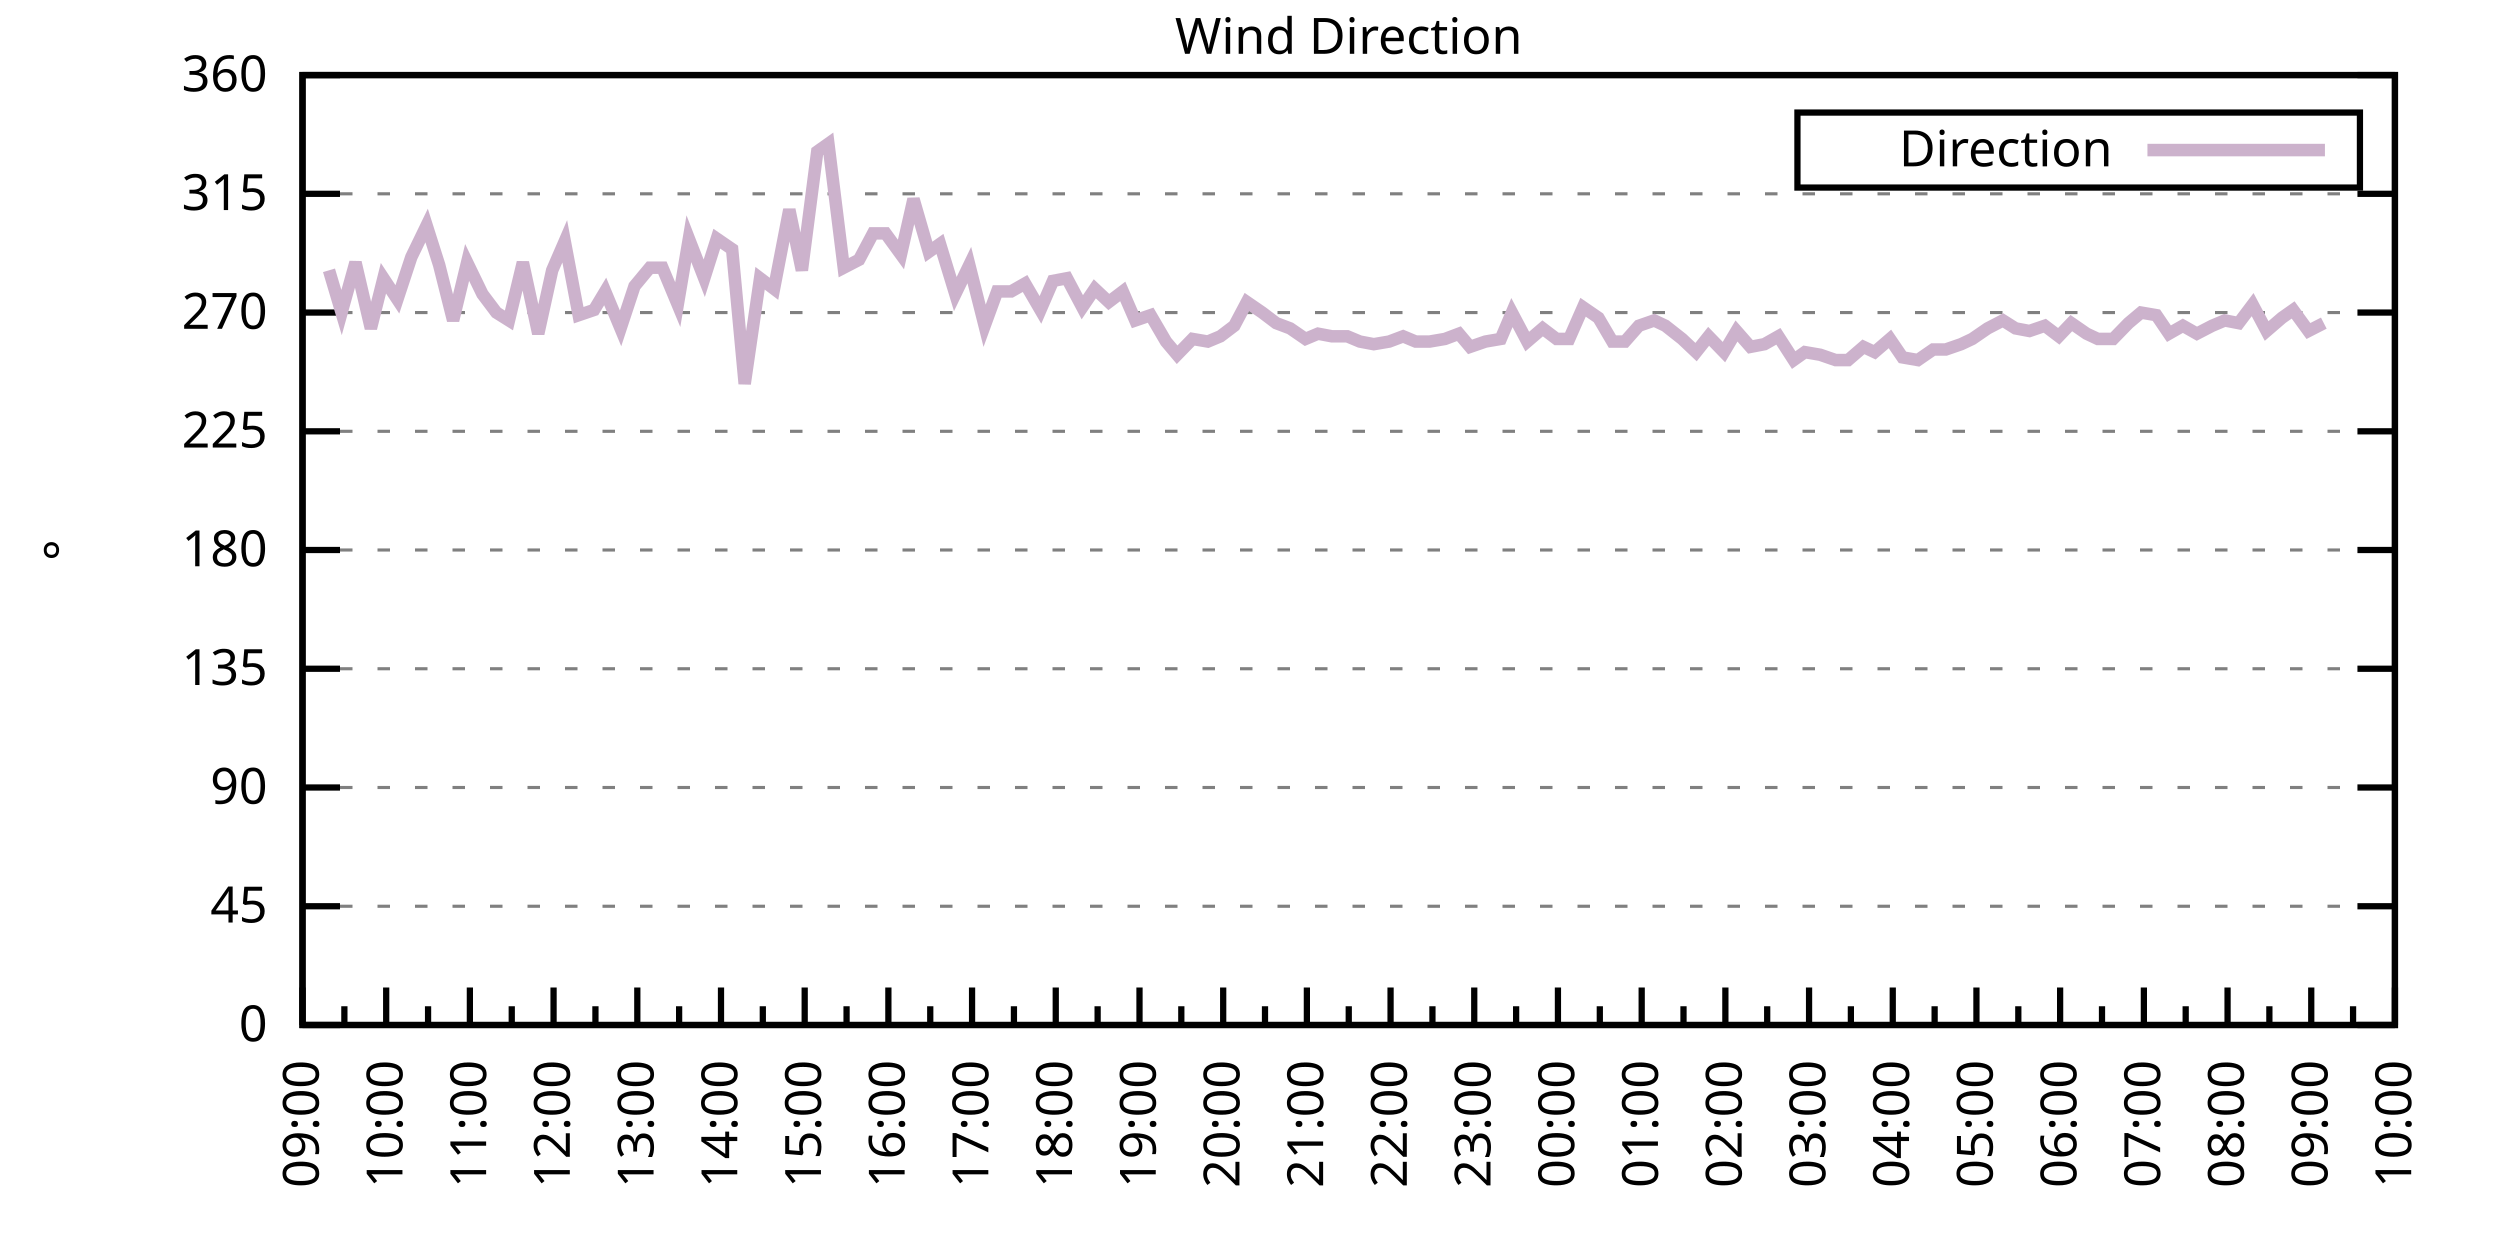
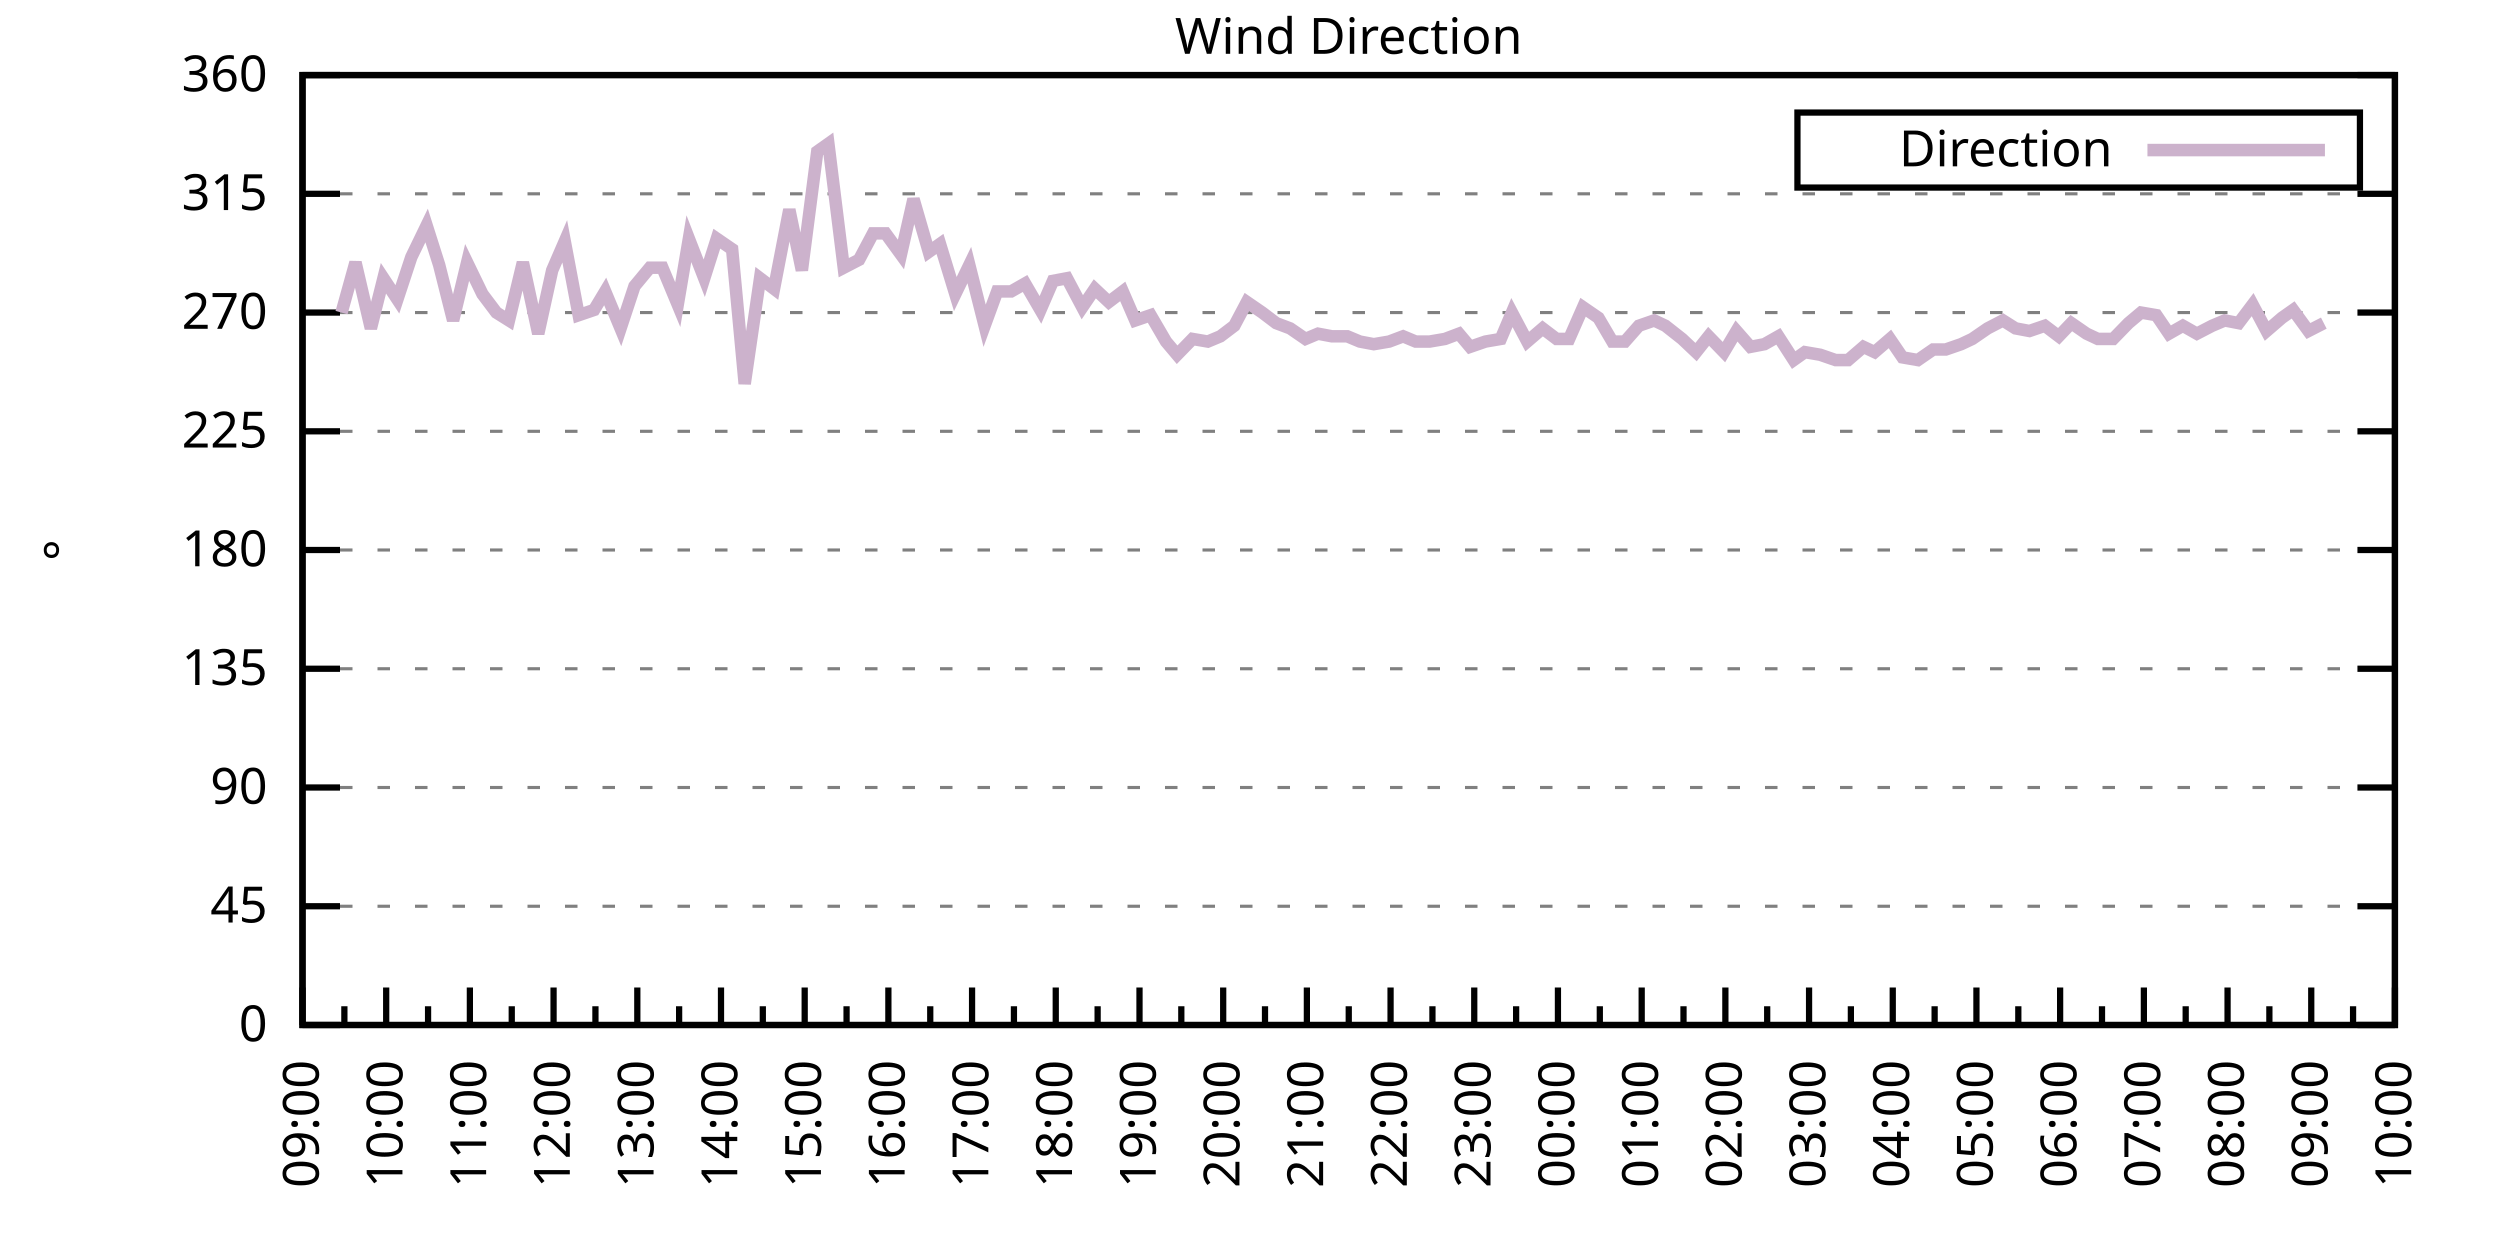
<svg xmlns="http://www.w3.org/2000/svg" xmlns:xlink="http://www.w3.org/1999/xlink" width="400" height="200" viewBox="0 0 400 200">
  <g id="gnuplot_canvas">
    <rect x="0" y="0" width="400" height="200" fill="none" />
    <defs>
      <circle id="gpDot" r="0.5" stroke-width="0.5" stroke="currentColor" />
      <path id="gpPt0" stroke-width="0.333" stroke="currentColor" d="M-1,0 h2 M0,-1 v2" />
      <path id="gpPt1" stroke-width="0.333" stroke="currentColor" d="M-1,-1 L1,1 M1,-1 L-1,1" />
      <path id="gpPt2" stroke-width="0.333" stroke="currentColor" d="M-1,0 L1,0 M0,-1 L0,1 M-1,-1 L1,1 M-1,1 L1,-1" />
      <rect id="gpPt3" stroke-width="0.333" stroke="currentColor" x="-1" y="-1" width="2" height="2" />
      <rect id="gpPt4" stroke-width="0.333" stroke="currentColor" fill="currentColor" x="-1" y="-1" width="2" height="2" />
      <circle id="gpPt5" stroke-width="0.333" stroke="currentColor" cx="0" cy="0" r="1" />
      <use xlink:href="#gpPt5" id="gpPt6" fill="currentColor" stroke="none" />
      <path id="gpPt7" stroke-width="0.333" stroke="currentColor" d="M0,-1.33 L-1.33,0.67 L1.33,0.67 z" />
      <use xlink:href="#gpPt7" id="gpPt8" fill="currentColor" stroke="none" />
      <use xlink:href="#gpPt7" id="gpPt9" stroke="currentColor" transform="rotate(180)" />
      <use xlink:href="#gpPt9" id="gpPt10" fill="currentColor" stroke="none" />
      <use xlink:href="#gpPt3" id="gpPt11" stroke="currentColor" transform="rotate(45)" />
      <use xlink:href="#gpPt11" id="gpPt12" fill="currentColor" stroke="none" />
      <path id="gpPt13" stroke-width="0.333" stroke="currentColor" d="M0,1.330 L1.265,0.411 L0.782,-1.067 L-0.782,-1.076 L-1.265,0.411 z" />
      <use xlink:href="#gpPt13" id="gpPt14" fill="currentColor" stroke="none" />
      <filter id="textbox" filterUnits="objectBoundingBox" x="0" y="0" height="1" width="1">
        <feFlood flood-color="white" flood-opacity="1" result="bgnd" />
        <feComposite in="SourceGraphic" in2="bgnd" operator="atop" />
      </filter>
      <filter id="greybox" filterUnits="objectBoundingBox" x="0" y="0" height="1" width="1">
        <feFlood flood-color="lightgrey" flood-opacity="1" result="grey" />
        <feComposite in="SourceGraphic" in2="grey" operator="atop" />
      </filter>
    </defs>
    <g fill="none" color="white" stroke="currentColor" stroke-width="1.00" stroke-linecap="butt" stroke-linejoin="miter">
</g>
    <g fill="none" color="black" stroke="currentColor" stroke-width="1.00" stroke-linecap="butt" stroke-linejoin="miter">
      <g stroke="none" shape-rendering="crispEdges">
        <polygon fill="rgb(255, 255, 255)" points="48.40,164.00 383.18,164.00 383.18,12.02 48.40,12.02 " />
      </g>
    </g>
    <g fill="none" color="black" stroke="currentColor" stroke-width="1.00" stroke-linecap="butt" stroke-linejoin="miter">
</g>
    <g fill="none" color="black" stroke="black" stroke-width="0.50" stroke-linecap="butt" stroke-linejoin="miter">
</g>
    <g fill="none" color="gray" stroke="currentColor" stroke-width="0.50" stroke-linecap="butt" stroke-linejoin="miter">
      <path stroke="gray" stroke-dasharray="2,4" class="gridline" d="M48.40,164.00 L383.19,164.00  " />
    </g>
    <g fill="none" color="gray" stroke="gray" stroke-width="1.00" stroke-linecap="butt" stroke-linejoin="miter">
</g>
    <g fill="none" color="black" stroke="currentColor" stroke-width="1.00" stroke-linecap="butt" stroke-linejoin="miter">
      <path stroke="black" d="M48.40,164.00 L54.40,164.00 M383.19,164.00 L377.19,164.00  " />
      <g transform="translate(42.80,166.60)" stroke="none" fill="black" font-family="Sans" font-size="8.00" text-anchor="end">
        <text>
          <tspan font-family="Sans"> 0</tspan>
        </text>
      </g>
    </g>
    <g fill="none" color="black" stroke="currentColor" stroke-width="1.00" stroke-linecap="butt" stroke-linejoin="miter">
</g>
    <g fill="none" color="black" stroke="black" stroke-width="0.50" stroke-linecap="butt" stroke-linejoin="miter">
</g>
    <g fill="none" color="gray" stroke="currentColor" stroke-width="0.50" stroke-linecap="butt" stroke-linejoin="miter">
      <path stroke="gray" stroke-dasharray="2,4" class="gridline" d="M48.40,145.00 L383.19,145.00  " />
    </g>
    <g fill="none" color="gray" stroke="gray" stroke-width="1.00" stroke-linecap="butt" stroke-linejoin="miter">
</g>
    <g fill="none" color="black" stroke="currentColor" stroke-width="1.00" stroke-linecap="butt" stroke-linejoin="miter">
      <path stroke="black" d="M48.40,145.00 L54.40,145.00 M383.19,145.00 L377.19,145.00  " />
      <g transform="translate(42.80,147.60)" stroke="none" fill="black" font-family="Sans" font-size="8.00" text-anchor="end">
        <text>
          <tspan font-family="Sans"> 45</tspan>
        </text>
      </g>
    </g>
    <g fill="none" color="black" stroke="currentColor" stroke-width="1.00" stroke-linecap="butt" stroke-linejoin="miter">
</g>
    <g fill="none" color="black" stroke="black" stroke-width="0.50" stroke-linecap="butt" stroke-linejoin="miter">
</g>
    <g fill="none" color="gray" stroke="currentColor" stroke-width="0.50" stroke-linecap="butt" stroke-linejoin="miter">
      <path stroke="gray" stroke-dasharray="2,4" class="gridline" d="M48.40,126.00 L383.19,126.00  " />
    </g>
    <g fill="none" color="gray" stroke="gray" stroke-width="1.00" stroke-linecap="butt" stroke-linejoin="miter">
</g>
    <g fill="none" color="black" stroke="currentColor" stroke-width="1.00" stroke-linecap="butt" stroke-linejoin="miter">
      <path stroke="black" d="M48.40,126.00 L54.40,126.00 M383.19,126.00 L377.19,126.00  " />
      <g transform="translate(42.80,128.60)" stroke="none" fill="black" font-family="Sans" font-size="8.00" text-anchor="end">
        <text>
          <tspan font-family="Sans"> 90</tspan>
        </text>
      </g>
    </g>
    <g fill="none" color="black" stroke="currentColor" stroke-width="1.00" stroke-linecap="butt" stroke-linejoin="miter">
</g>
    <g fill="none" color="black" stroke="black" stroke-width="0.50" stroke-linecap="butt" stroke-linejoin="miter">
</g>
    <g fill="none" color="gray" stroke="currentColor" stroke-width="0.50" stroke-linecap="butt" stroke-linejoin="miter">
      <path stroke="gray" stroke-dasharray="2,4" class="gridline" d="M48.40,107.00 L383.19,107.00  " />
    </g>
    <g fill="none" color="gray" stroke="gray" stroke-width="1.00" stroke-linecap="butt" stroke-linejoin="miter">
</g>
    <g fill="none" color="black" stroke="currentColor" stroke-width="1.00" stroke-linecap="butt" stroke-linejoin="miter">
      <path stroke="black" d="M48.40,107.00 L54.40,107.00 M383.19,107.00 L377.19,107.00  " />
      <g transform="translate(42.80,109.60)" stroke="none" fill="black" font-family="Sans" font-size="8.00" text-anchor="end">
        <text>
          <tspan font-family="Sans"> 135</tspan>
        </text>
      </g>
    </g>
    <g fill="none" color="black" stroke="currentColor" stroke-width="1.00" stroke-linecap="butt" stroke-linejoin="miter">
</g>
    <g fill="none" color="black" stroke="black" stroke-width="0.50" stroke-linecap="butt" stroke-linejoin="miter">
</g>
    <g fill="none" color="gray" stroke="currentColor" stroke-width="0.50" stroke-linecap="butt" stroke-linejoin="miter">
      <path stroke="gray" stroke-dasharray="2,4" class="gridline" d="M48.40,88.00 L383.19,88.00  " />
    </g>
    <g fill="none" color="gray" stroke="gray" stroke-width="1.00" stroke-linecap="butt" stroke-linejoin="miter">
</g>
    <g fill="none" color="black" stroke="currentColor" stroke-width="1.00" stroke-linecap="butt" stroke-linejoin="miter">
      <path stroke="black" d="M48.40,88.00 L54.40,88.00 M383.19,88.00 L377.19,88.00  " />
      <g transform="translate(42.80,90.60)" stroke="none" fill="black" font-family="Sans" font-size="8.00" text-anchor="end">
        <text>
          <tspan font-family="Sans"> 180</tspan>
        </text>
      </g>
    </g>
    <g fill="none" color="black" stroke="currentColor" stroke-width="1.00" stroke-linecap="butt" stroke-linejoin="miter">
</g>
    <g fill="none" color="black" stroke="black" stroke-width="0.50" stroke-linecap="butt" stroke-linejoin="miter">
</g>
    <g fill="none" color="gray" stroke="currentColor" stroke-width="0.50" stroke-linecap="butt" stroke-linejoin="miter">
      <path stroke="gray" stroke-dasharray="2,4" class="gridline" d="M48.40,69.01 L383.19,69.01  " />
    </g>
    <g fill="none" color="gray" stroke="gray" stroke-width="1.00" stroke-linecap="butt" stroke-linejoin="miter">
</g>
    <g fill="none" color="black" stroke="currentColor" stroke-width="1.00" stroke-linecap="butt" stroke-linejoin="miter">
      <path stroke="black" d="M48.40,69.01 L54.40,69.01 M383.19,69.01 L377.19,69.01  " />
      <g transform="translate(42.80,71.61)" stroke="none" fill="black" font-family="Sans" font-size="8.00" text-anchor="end">
        <text>
          <tspan font-family="Sans"> 225</tspan>
        </text>
      </g>
    </g>
    <g fill="none" color="black" stroke="currentColor" stroke-width="1.00" stroke-linecap="butt" stroke-linejoin="miter">
</g>
    <g fill="none" color="black" stroke="black" stroke-width="0.50" stroke-linecap="butt" stroke-linejoin="miter">
</g>
    <g fill="none" color="gray" stroke="currentColor" stroke-width="0.50" stroke-linecap="butt" stroke-linejoin="miter">
      <path stroke="gray" stroke-dasharray="2,4" class="gridline" d="M48.40,50.01 L383.19,50.01  " />
    </g>
    <g fill="none" color="gray" stroke="gray" stroke-width="1.00" stroke-linecap="butt" stroke-linejoin="miter">
</g>
    <g fill="none" color="black" stroke="currentColor" stroke-width="1.00" stroke-linecap="butt" stroke-linejoin="miter">
      <path stroke="black" d="M48.40,50.01 L54.40,50.01 M383.19,50.01 L377.19,50.01  " />
      <g transform="translate(42.80,52.61)" stroke="none" fill="black" font-family="Sans" font-size="8.00" text-anchor="end">
        <text>
          <tspan font-family="Sans"> 270</tspan>
        </text>
      </g>
    </g>
    <g fill="none" color="black" stroke="currentColor" stroke-width="1.00" stroke-linecap="butt" stroke-linejoin="miter">
</g>
    <g fill="none" color="black" stroke="black" stroke-width="0.50" stroke-linecap="butt" stroke-linejoin="miter">
</g>
    <g fill="none" color="gray" stroke="currentColor" stroke-width="0.50" stroke-linecap="butt" stroke-linejoin="miter">
      <path stroke="gray" stroke-dasharray="2,4" class="gridline" d="M48.40,31.01 L383.19,31.01  " />
    </g>
    <g fill="none" color="gray" stroke="gray" stroke-width="1.00" stroke-linecap="butt" stroke-linejoin="miter">
</g>
    <g fill="none" color="black" stroke="currentColor" stroke-width="1.00" stroke-linecap="butt" stroke-linejoin="miter">
      <path stroke="black" d="M48.40,31.01 L54.40,31.01 M383.19,31.01 L377.19,31.01  " />
      <g transform="translate(42.80,33.61)" stroke="none" fill="black" font-family="Sans" font-size="8.00" text-anchor="end">
        <text>
          <tspan font-family="Sans"> 315</tspan>
        </text>
      </g>
    </g>
    <g fill="none" color="black" stroke="currentColor" stroke-width="1.00" stroke-linecap="butt" stroke-linejoin="miter">
</g>
    <g fill="none" color="black" stroke="black" stroke-width="0.50" stroke-linecap="butt" stroke-linejoin="miter">
</g>
    <g fill="none" color="gray" stroke="currentColor" stroke-width="0.50" stroke-linecap="butt" stroke-linejoin="miter">
      <path stroke="gray" stroke-dasharray="2,4" class="gridline" d="M48.40,12.01 L383.19,12.01  " />
    </g>
    <g fill="none" color="gray" stroke="gray" stroke-width="1.00" stroke-linecap="butt" stroke-linejoin="miter">
</g>
    <g fill="none" color="black" stroke="currentColor" stroke-width="1.00" stroke-linecap="butt" stroke-linejoin="miter">
      <path stroke="black" d="M48.40,12.01 L54.40,12.01 M383.19,12.01 L377.19,12.01  " />
      <g transform="translate(42.80,14.61)" stroke="none" fill="black" font-family="Sans" font-size="8.00" text-anchor="end">
        <text>
          <tspan font-family="Sans"> 360</tspan>
        </text>
      </g>
    </g>
    <g fill="none" color="black" stroke="currentColor" stroke-width="1.00" stroke-linecap="butt" stroke-linejoin="miter">
      <path stroke="black" d="M48.40,164.00 L48.40,158.00  " />
      <g transform="translate(51.00,169.60) rotate(270)" stroke="none" fill="black" font-family="Sans" font-size="8.00" text-anchor="end">
        <text>
          <tspan font-family="Sans">09:00</tspan>
        </text>
      </g>
    </g>
    <g fill="none" color="black" stroke="currentColor" stroke-width="1.00" stroke-linecap="butt" stroke-linejoin="miter">
      <path stroke="black" d="M55.10,164.00 L55.10,161.00 M61.79,164.00 L61.79,158.00  " />
      <g transform="translate(64.39,169.60) rotate(270)" stroke="none" fill="black" font-family="Sans" font-size="8.00" text-anchor="end">
        <text>
          <tspan font-family="Sans">10:00</tspan>
        </text>
      </g>
    </g>
    <g fill="none" color="black" stroke="currentColor" stroke-width="1.00" stroke-linecap="butt" stroke-linejoin="miter">
      <path stroke="black" d="M68.49,164.00 L68.49,161.00 M75.18,164.00 L75.18,158.00  " />
      <g transform="translate(77.78,169.60) rotate(270)" stroke="none" fill="black" font-family="Sans" font-size="8.00" text-anchor="end">
        <text>
          <tspan font-family="Sans">11:00</tspan>
        </text>
      </g>
    </g>
    <g fill="none" color="black" stroke="currentColor" stroke-width="1.00" stroke-linecap="butt" stroke-linejoin="miter">
      <path stroke="black" d="M81.88,164.00 L81.88,161.00 M88.57,164.00 L88.57,158.00  " />
      <g transform="translate(91.17,169.60) rotate(270)" stroke="none" fill="black" font-family="Sans" font-size="8.00" text-anchor="end">
        <text>
          <tspan font-family="Sans">12:00</tspan>
        </text>
      </g>
    </g>
    <g fill="none" color="black" stroke="currentColor" stroke-width="1.00" stroke-linecap="butt" stroke-linejoin="miter">
      <path stroke="black" d="M95.27,164.00 L95.27,161.00 M101.97,164.00 L101.97,158.00  " />
      <g transform="translate(104.57,169.60) rotate(270)" stroke="none" fill="black" font-family="Sans" font-size="8.00" text-anchor="end">
        <text>
          <tspan font-family="Sans">13:00</tspan>
        </text>
      </g>
    </g>
    <g fill="none" color="black" stroke="currentColor" stroke-width="1.00" stroke-linecap="butt" stroke-linejoin="miter">
      <path stroke="black" d="M108.66,164.00 L108.66,161.00 M115.36,164.00 L115.36,158.00  " />
      <g transform="translate(117.96,169.60) rotate(270)" stroke="none" fill="black" font-family="Sans" font-size="8.00" text-anchor="end">
        <text>
          <tspan font-family="Sans">14:00</tspan>
        </text>
      </g>
    </g>
    <g fill="none" color="black" stroke="currentColor" stroke-width="1.00" stroke-linecap="butt" stroke-linejoin="miter">
      <path stroke="black" d="M122.05,164.00 L122.05,161.00 M128.75,164.00 L128.75,158.00  " />
      <g transform="translate(131.35,169.60) rotate(270)" stroke="none" fill="black" font-family="Sans" font-size="8.00" text-anchor="end">
        <text>
          <tspan font-family="Sans">15:00</tspan>
        </text>
      </g>
    </g>
    <g fill="none" color="black" stroke="currentColor" stroke-width="1.00" stroke-linecap="butt" stroke-linejoin="miter">
      <path stroke="black" d="M135.45,164.00 L135.45,161.00 M142.14,164.00 L142.14,158.00  " />
      <g transform="translate(144.74,169.60) rotate(270)" stroke="none" fill="black" font-family="Sans" font-size="8.00" text-anchor="end">
        <text>
          <tspan font-family="Sans">16:00</tspan>
        </text>
      </g>
    </g>
    <g fill="none" color="black" stroke="currentColor" stroke-width="1.00" stroke-linecap="butt" stroke-linejoin="miter">
      <path stroke="black" d="M148.84,164.00 L148.84,161.00 M155.53,164.00 L155.53,158.00  " />
      <g transform="translate(158.13,169.60) rotate(270)" stroke="none" fill="black" font-family="Sans" font-size="8.00" text-anchor="end">
        <text>
          <tspan font-family="Sans">17:00</tspan>
        </text>
      </g>
    </g>
    <g fill="none" color="black" stroke="currentColor" stroke-width="1.00" stroke-linecap="butt" stroke-linejoin="miter">
      <path stroke="black" d="M162.23,164.00 L162.23,161.00 M168.92,164.00 L168.92,158.00  " />
      <g transform="translate(171.52,169.60) rotate(270)" stroke="none" fill="black" font-family="Sans" font-size="8.00" text-anchor="end">
        <text>
          <tspan font-family="Sans">18:00</tspan>
        </text>
      </g>
    </g>
    <g fill="none" color="black" stroke="currentColor" stroke-width="1.00" stroke-linecap="butt" stroke-linejoin="miter">
      <path stroke="black" d="M175.62,164.00 L175.62,161.00 M182.32,164.00 L182.32,158.00  " />
      <g transform="translate(184.92,169.60) rotate(270)" stroke="none" fill="black" font-family="Sans" font-size="8.00" text-anchor="end">
        <text>
          <tspan font-family="Sans">19:00</tspan>
        </text>
      </g>
    </g>
    <g fill="none" color="black" stroke="currentColor" stroke-width="1.00" stroke-linecap="butt" stroke-linejoin="miter">
      <path stroke="black" d="M189.01,164.00 L189.01,161.00 M195.71,164.00 L195.71,158.00  " />
      <g transform="translate(198.31,169.60) rotate(270)" stroke="none" fill="black" font-family="Sans" font-size="8.00" text-anchor="end">
        <text>
          <tspan font-family="Sans">20:00</tspan>
        </text>
      </g>
    </g>
    <g fill="none" color="black" stroke="currentColor" stroke-width="1.00" stroke-linecap="butt" stroke-linejoin="miter">
      <path stroke="black" d="M202.40,164.00 L202.40,161.00 M209.10,164.00 L209.10,158.00  " />
      <g transform="translate(211.70,169.60) rotate(270)" stroke="none" fill="black" font-family="Sans" font-size="8.00" text-anchor="end">
        <text>
          <tspan font-family="Sans">21:00</tspan>
        </text>
      </g>
    </g>
    <g fill="none" color="black" stroke="currentColor" stroke-width="1.00" stroke-linecap="butt" stroke-linejoin="miter">
      <path stroke="black" d="M215.80,164.00 L215.80,161.00 M222.49,164.00 L222.49,158.00  " />
      <g transform="translate(225.09,169.60) rotate(270)" stroke="none" fill="black" font-family="Sans" font-size="8.00" text-anchor="end">
        <text>
          <tspan font-family="Sans">22:00</tspan>
        </text>
      </g>
    </g>
    <g fill="none" color="black" stroke="currentColor" stroke-width="1.00" stroke-linecap="butt" stroke-linejoin="miter">
      <path stroke="black" d="M229.19,164.00 L229.19,161.00 M235.88,164.00 L235.88,158.00  " />
      <g transform="translate(238.48,169.60) rotate(270)" stroke="none" fill="black" font-family="Sans" font-size="8.00" text-anchor="end">
        <text>
          <tspan font-family="Sans">23:00</tspan>
        </text>
      </g>
    </g>
    <g fill="none" color="black" stroke="currentColor" stroke-width="1.00" stroke-linecap="butt" stroke-linejoin="miter">
      <path stroke="black" d="M242.58,164.00 L242.58,161.00 M249.27,164.00 L249.27,158.00  " />
      <g transform="translate(251.87,169.60) rotate(270)" stroke="none" fill="black" font-family="Sans" font-size="8.00" text-anchor="end">
        <text>
          <tspan font-family="Sans">00:00</tspan>
        </text>
      </g>
    </g>
    <g fill="none" color="black" stroke="currentColor" stroke-width="1.00" stroke-linecap="butt" stroke-linejoin="miter">
      <path stroke="black" d="M255.97,164.00 L255.97,161.00 M262.67,164.00 L262.67,158.00  " />
      <g transform="translate(265.27,169.60) rotate(270)" stroke="none" fill="black" font-family="Sans" font-size="8.00" text-anchor="end">
        <text>
          <tspan font-family="Sans">01:00</tspan>
        </text>
      </g>
    </g>
    <g fill="none" color="black" stroke="currentColor" stroke-width="1.00" stroke-linecap="butt" stroke-linejoin="miter">
      <path stroke="black" d="M269.36,164.00 L269.36,161.00 M276.06,164.00 L276.06,158.00  " />
      <g transform="translate(278.66,169.60) rotate(270)" stroke="none" fill="black" font-family="Sans" font-size="8.00" text-anchor="end">
        <text>
          <tspan font-family="Sans">02:00</tspan>
        </text>
      </g>
    </g>
    <g fill="none" color="black" stroke="currentColor" stroke-width="1.00" stroke-linecap="butt" stroke-linejoin="miter">
      <path stroke="black" d="M282.75,164.00 L282.75,161.00 M289.45,164.00 L289.45,158.00  " />
      <g transform="translate(292.05,169.60) rotate(270)" stroke="none" fill="black" font-family="Sans" font-size="8.00" text-anchor="end">
        <text>
          <tspan font-family="Sans">03:00</tspan>
        </text>
      </g>
    </g>
    <g fill="none" color="black" stroke="currentColor" stroke-width="1.00" stroke-linecap="butt" stroke-linejoin="miter">
      <path stroke="black" d="M296.14,164.00 L296.14,161.00 M302.84,164.00 L302.84,158.00  " />
      <g transform="translate(305.44,169.60) rotate(270)" stroke="none" fill="black" font-family="Sans" font-size="8.00" text-anchor="end">
        <text>
          <tspan font-family="Sans">04:00</tspan>
        </text>
      </g>
    </g>
    <g fill="none" color="black" stroke="currentColor" stroke-width="1.00" stroke-linecap="butt" stroke-linejoin="miter">
      <path stroke="black" d="M309.54,164.00 L309.54,161.00 M316.23,164.00 L316.23,158.00  " />
      <g transform="translate(318.83,169.60) rotate(270)" stroke="none" fill="black" font-family="Sans" font-size="8.00" text-anchor="end">
        <text>
          <tspan font-family="Sans">05:00</tspan>
        </text>
      </g>
    </g>
    <g fill="none" color="black" stroke="currentColor" stroke-width="1.00" stroke-linecap="butt" stroke-linejoin="miter">
      <path stroke="black" d="M322.93,164.00 L322.93,161.00 M329.62,164.00 L329.62,158.00  " />
      <g transform="translate(332.22,169.60) rotate(270)" stroke="none" fill="black" font-family="Sans" font-size="8.00" text-anchor="end">
        <text>
          <tspan font-family="Sans">06:00</tspan>
        </text>
      </g>
    </g>
    <g fill="none" color="black" stroke="currentColor" stroke-width="1.00" stroke-linecap="butt" stroke-linejoin="miter">
      <path stroke="black" d="M336.32,164.00 L336.32,161.00 M343.02,164.00 L343.02,158.00  " />
      <g transform="translate(345.62,169.60) rotate(270)" stroke="none" fill="black" font-family="Sans" font-size="8.00" text-anchor="end">
        <text>
          <tspan font-family="Sans">07:00</tspan>
        </text>
      </g>
    </g>
    <g fill="none" color="black" stroke="currentColor" stroke-width="1.00" stroke-linecap="butt" stroke-linejoin="miter">
      <path stroke="black" d="M349.71,164.00 L349.71,161.00 M356.41,164.00 L356.41,158.00  " />
      <g transform="translate(359.01,169.60) rotate(270)" stroke="none" fill="black" font-family="Sans" font-size="8.00" text-anchor="end">
        <text>
          <tspan font-family="Sans">08:00</tspan>
        </text>
      </g>
    </g>
    <g fill="none" color="black" stroke="currentColor" stroke-width="1.00" stroke-linecap="butt" stroke-linejoin="miter">
      <path stroke="black" d="M363.10,164.00 L363.10,161.00 M369.80,164.00 L369.80,158.00  " />
      <g transform="translate(372.40,169.60) rotate(270)" stroke="none" fill="black" font-family="Sans" font-size="8.00" text-anchor="end">
        <text>
          <tspan font-family="Sans">09:00</tspan>
        </text>
      </g>
    </g>
    <g fill="none" color="black" stroke="currentColor" stroke-width="1.00" stroke-linecap="butt" stroke-linejoin="miter">
      <path stroke="black" d="M376.49,164.00 L376.49,161.00 M383.19,164.00 L383.19,158.00  " />
      <g transform="translate(385.79,169.60) rotate(270)" stroke="none" fill="black" font-family="Sans" font-size="8.00" text-anchor="end">
        <text>
          <tspan font-family="Sans">10:00</tspan>
        </text>
      </g>
    </g>
    <g fill="none" color="black" stroke="currentColor" stroke-width="1.00" stroke-linecap="butt" stroke-linejoin="miter">
</g>
    <g fill="none" color="black" stroke="currentColor" stroke-width="1.00" stroke-linecap="butt" stroke-linejoin="miter">
      <path stroke="black" d="M48.40,12.01 L48.40,164.00 L383.19,164.00 L383.19,12.01 L48.40,12.01 Z  " />
    </g>
    <g fill="none" color="black" stroke="currentColor" stroke-width="1.00" stroke-linecap="butt" stroke-linejoin="miter">
      <g transform="translate(12.80,88.01) rotate(270)" stroke="none" fill="black" font-family="Sans" font-size="8.00" text-anchor="middle">
        <text>
          <tspan font-family="Sans">°</tspan>
        </text>
      </g>
    </g>
    <g fill="none" color="black" stroke="currentColor" stroke-width="1.00" stroke-linecap="butt" stroke-linejoin="miter">
</g>
    <g fill="none" color="black" stroke="currentColor" stroke-width="1.00" stroke-linecap="butt" stroke-linejoin="miter">
      <path stroke="black" d="M287.59,30.01 L287.59,18.01 L377.59,18.01 L377.59,30.01 L287.59,30.01 Z  " />
    </g>
    <g id="Wind_direction_plot_1">
      <g fill="none" color="white" stroke="black" stroke-width="2.00" stroke-linecap="butt" stroke-linejoin="miter">
</g>
      <g fill="none" color="black" stroke="currentColor" stroke-width="2.00" stroke-linecap="butt" stroke-linejoin="miter">
        <g transform="translate(337.99,26.61)" stroke="none" fill="black" font-family="Sans" font-size="8.00" text-anchor="end">
          <text>
            <tspan font-family="Sans">Direction</tspan>
          </text>
        </g>
      </g>
      <g fill="none" color="black" stroke="currentColor" stroke-width="2.00" stroke-linecap="butt" stroke-linejoin="miter">
-         <path stroke="rgb(204, 178, 204)" d="M343.59,24.01 L371.99,24.01 M52.64,43.25 L54.65,50.01 L56.88,41.99 L59.34,52.54 L61.35,44.52 L63.58,47.90   L65.81,41.14 L68.26,36.08 L70.27,42.41 L72.50,51.27 L74.74,41.99 L77.19,47.05 L79.42,50.01 L81.43,51.27   L83.66,41.99 L86.12,53.39 L88.35,43.25 L90.36,38.61 L92.59,50.43 L95.05,49.59 L96.83,46.63 L99.29,52.54   L101.52,45.79 L103.98,42.83 L105.98,42.83 L108.44,48.74 L110.22,38.19 L112.68,44.52 L114.69,38.19 L117.14,39.87   L119.15,61.41 L121.61,44.52 L123.84,46.21 L126.29,33.54 L128.30,43.25 L130.76,24.25 L132.54,22.99 L135.00,42.83   L137.45,41.56 L139.69,37.34 L141.69,37.34 L144.15,40.72 L146.16,31.85 L148.61,40.30 L150.40,39.03 L152.85,47.05   L155.09,42.41 L157.54,52.12 L159.55,46.63 L161.78,46.63 L164.01,45.36 L166.47,49.59 L168.48,44.94 L170.71,44.52   L173.17,49.16 L175.17,46.21 L177.41,48.32 L179.64,46.63 L181.65,51.27 L184.10,50.43 L186.56,54.65 L188.34,56.76   L190.80,54.23 L193.25,54.65 L195.26,53.81 L197.49,52.12 L199.50,48.32 L201.96,50.01 L204.19,51.70 L206.42,52.54   L208.88,54.23 L210.88,53.39 L213.12,53.81 L215.57,53.81 L217.58,54.65 L219.81,55.07 L222.27,54.65 L224.50,53.81   L226.51,54.65 L228.74,54.65 L231.20,54.23 L233.43,53.39 L235.21,55.50 L237.67,54.65 L240.12,54.23 L241.91,50.01   L244.36,54.65 L246.82,52.54 L249.05,54.23 L251.06,54.23 L253.29,49.16 L255.75,50.85 L257.98,54.65 L259.99,54.65   L262.22,52.12 L264.67,51.27 L266.46,52.12 L269.14,54.23 L271.37,56.34 L273.38,53.81 L275.83,56.34 L277.84,52.96   L280.07,55.50 L282.31,55.07 L284.54,53.81 L286.99,57.61 L288.78,56.34 L291.23,56.76 L293.69,57.61 L295.70,57.61   L298.15,55.50 L299.94,56.34 L302.39,54.23 L304.40,57.18 L306.86,57.61 L309.31,55.92 L311.32,55.92 L313.78,55.07   L315.56,54.23 L318.02,52.54 L320.47,51.27 L322.48,52.54 L324.71,52.96 L327.17,52.12 L329.40,53.81 L331.41,51.70   L333.86,53.39 L335.65,54.23 L338.10,54.23 L340.56,51.70 L342.57,50.01 L345.02,50.43 L347.03,53.39 L349.26,52.12   L351.50,53.39 L353.95,52.12 L355.96,51.27 L358.19,51.70 L360.42,48.74 L362.66,52.96 L365.11,50.85 L366.90,49.59   L369.35,52.96 L371.81,51.70  " />
+         <path stroke="rgb(204, 178, 204)" d="M343.59,24.01 L371.99,24.01 M54.65,50.01 L56.88,41.99 L59.34,52.54 L61.35,44.52 L63.58,47.90 L65.81,41.14   L68.26,36.08 L70.27,42.41 L72.50,51.27 L74.74,41.99 L77.19,47.05 L79.42,50.01 L81.43,51.27 L83.66,41.99   L86.12,53.39 L88.35,43.25 L90.36,38.61 L92.59,50.43 L95.05,49.59 L96.83,46.63 L99.29,52.54 L101.52,45.79   L103.98,42.83 L105.98,42.83 L108.44,48.74 L110.22,38.19 L112.68,44.52 L114.69,38.19 L117.14,39.87 L119.15,61.41   L121.61,44.52 L123.84,46.21 L126.29,33.54 L128.30,43.25 L130.76,24.25 L132.54,22.99 L135.00,42.83 L137.45,41.56   L139.69,37.34 L141.69,37.34 L144.15,40.72 L146.16,31.85 L148.61,40.30 L150.40,39.03 L152.85,47.05 L155.09,42.41   L157.54,52.12 L159.55,46.63 L161.78,46.63 L164.01,45.36 L166.47,49.59 L168.48,44.94 L170.71,44.52 L173.17,49.16   L175.17,46.21 L177.41,48.32 L179.64,46.63 L181.65,51.27 L184.10,50.43 L186.56,54.65 L188.34,56.76 L190.80,54.23   L193.25,54.65 L195.26,53.81 L197.49,52.12 L199.50,48.32 L201.96,50.01 L204.19,51.70 L206.42,52.54 L208.88,54.23   L210.88,53.39 L213.12,53.81 L215.57,53.81 L217.58,54.65 L219.81,55.07 L222.27,54.65 L224.50,53.81 L226.51,54.65   L228.74,54.65 L231.20,54.23 L233.43,53.39 L235.21,55.50 L237.67,54.65 L240.12,54.23 L241.91,50.01 L244.36,54.65   L246.82,52.54 L249.05,54.23 L251.06,54.23 L253.29,49.16 L255.75,50.85 L257.98,54.65 L259.99,54.65 L262.22,52.12   L264.67,51.27 L266.46,52.12 L269.14,54.23 L271.37,56.34 L273.38,53.81 L275.83,56.34 L277.84,52.96 L280.07,55.50   L282.31,55.07 L284.54,53.81 L286.99,57.61 L288.78,56.34 L291.23,56.76 L293.69,57.61 L295.70,57.61 L298.15,55.50   L299.94,56.34 L302.39,54.23 L304.40,57.18 L306.86,57.61 L309.31,55.92 L311.32,55.92 L313.78,55.07 L315.56,54.23   L318.02,52.54 L320.47,51.27 L322.48,52.54 L324.71,52.96 L327.17,52.12 L329.40,53.81 L331.41,51.70 L333.86,53.39   L335.65,54.23 L338.10,54.23 L340.56,51.70 L342.57,50.01 L345.02,50.43 L347.03,53.39 L349.26,52.12 L351.50,53.39   L353.95,52.12 L355.96,51.27 L358.19,51.70 L360.42,48.74 L362.66,52.96 L365.11,50.85 L366.90,49.59 L369.35,52.96   L371.81,51.70  " />
      </g>
    </g>
    <g fill="none" color="black" stroke="currentColor" stroke-width="2.00" stroke-linecap="butt" stroke-linejoin="miter">
</g>
    <g fill="none" color="black" stroke="black" stroke-width="1.00" stroke-linecap="butt" stroke-linejoin="miter">
</g>
    <g fill="none" color="black" stroke="currentColor" stroke-width="1.00" stroke-linecap="butt" stroke-linejoin="miter">
      <path stroke="black" d="M48.40,12.01 L48.40,164.00 L383.19,164.00 L383.19,12.01 L48.40,12.01 Z  " />
    </g>
    <g fill="none" color="black" stroke="currentColor" stroke-width="1.00" stroke-linecap="butt" stroke-linejoin="miter">
      <g transform="translate(215.79,8.61)" stroke="none" fill="black" font-family="Sans" font-size="8.00" text-anchor="middle">
        <text>
          <tspan font-family="Sans">Wind Direction</tspan>
        </text>
      </g>
    </g>
    <g fill="none" color="black" stroke="currentColor" stroke-width="1.00" stroke-linecap="butt" stroke-linejoin="miter">
</g>
  </g>
</svg>
